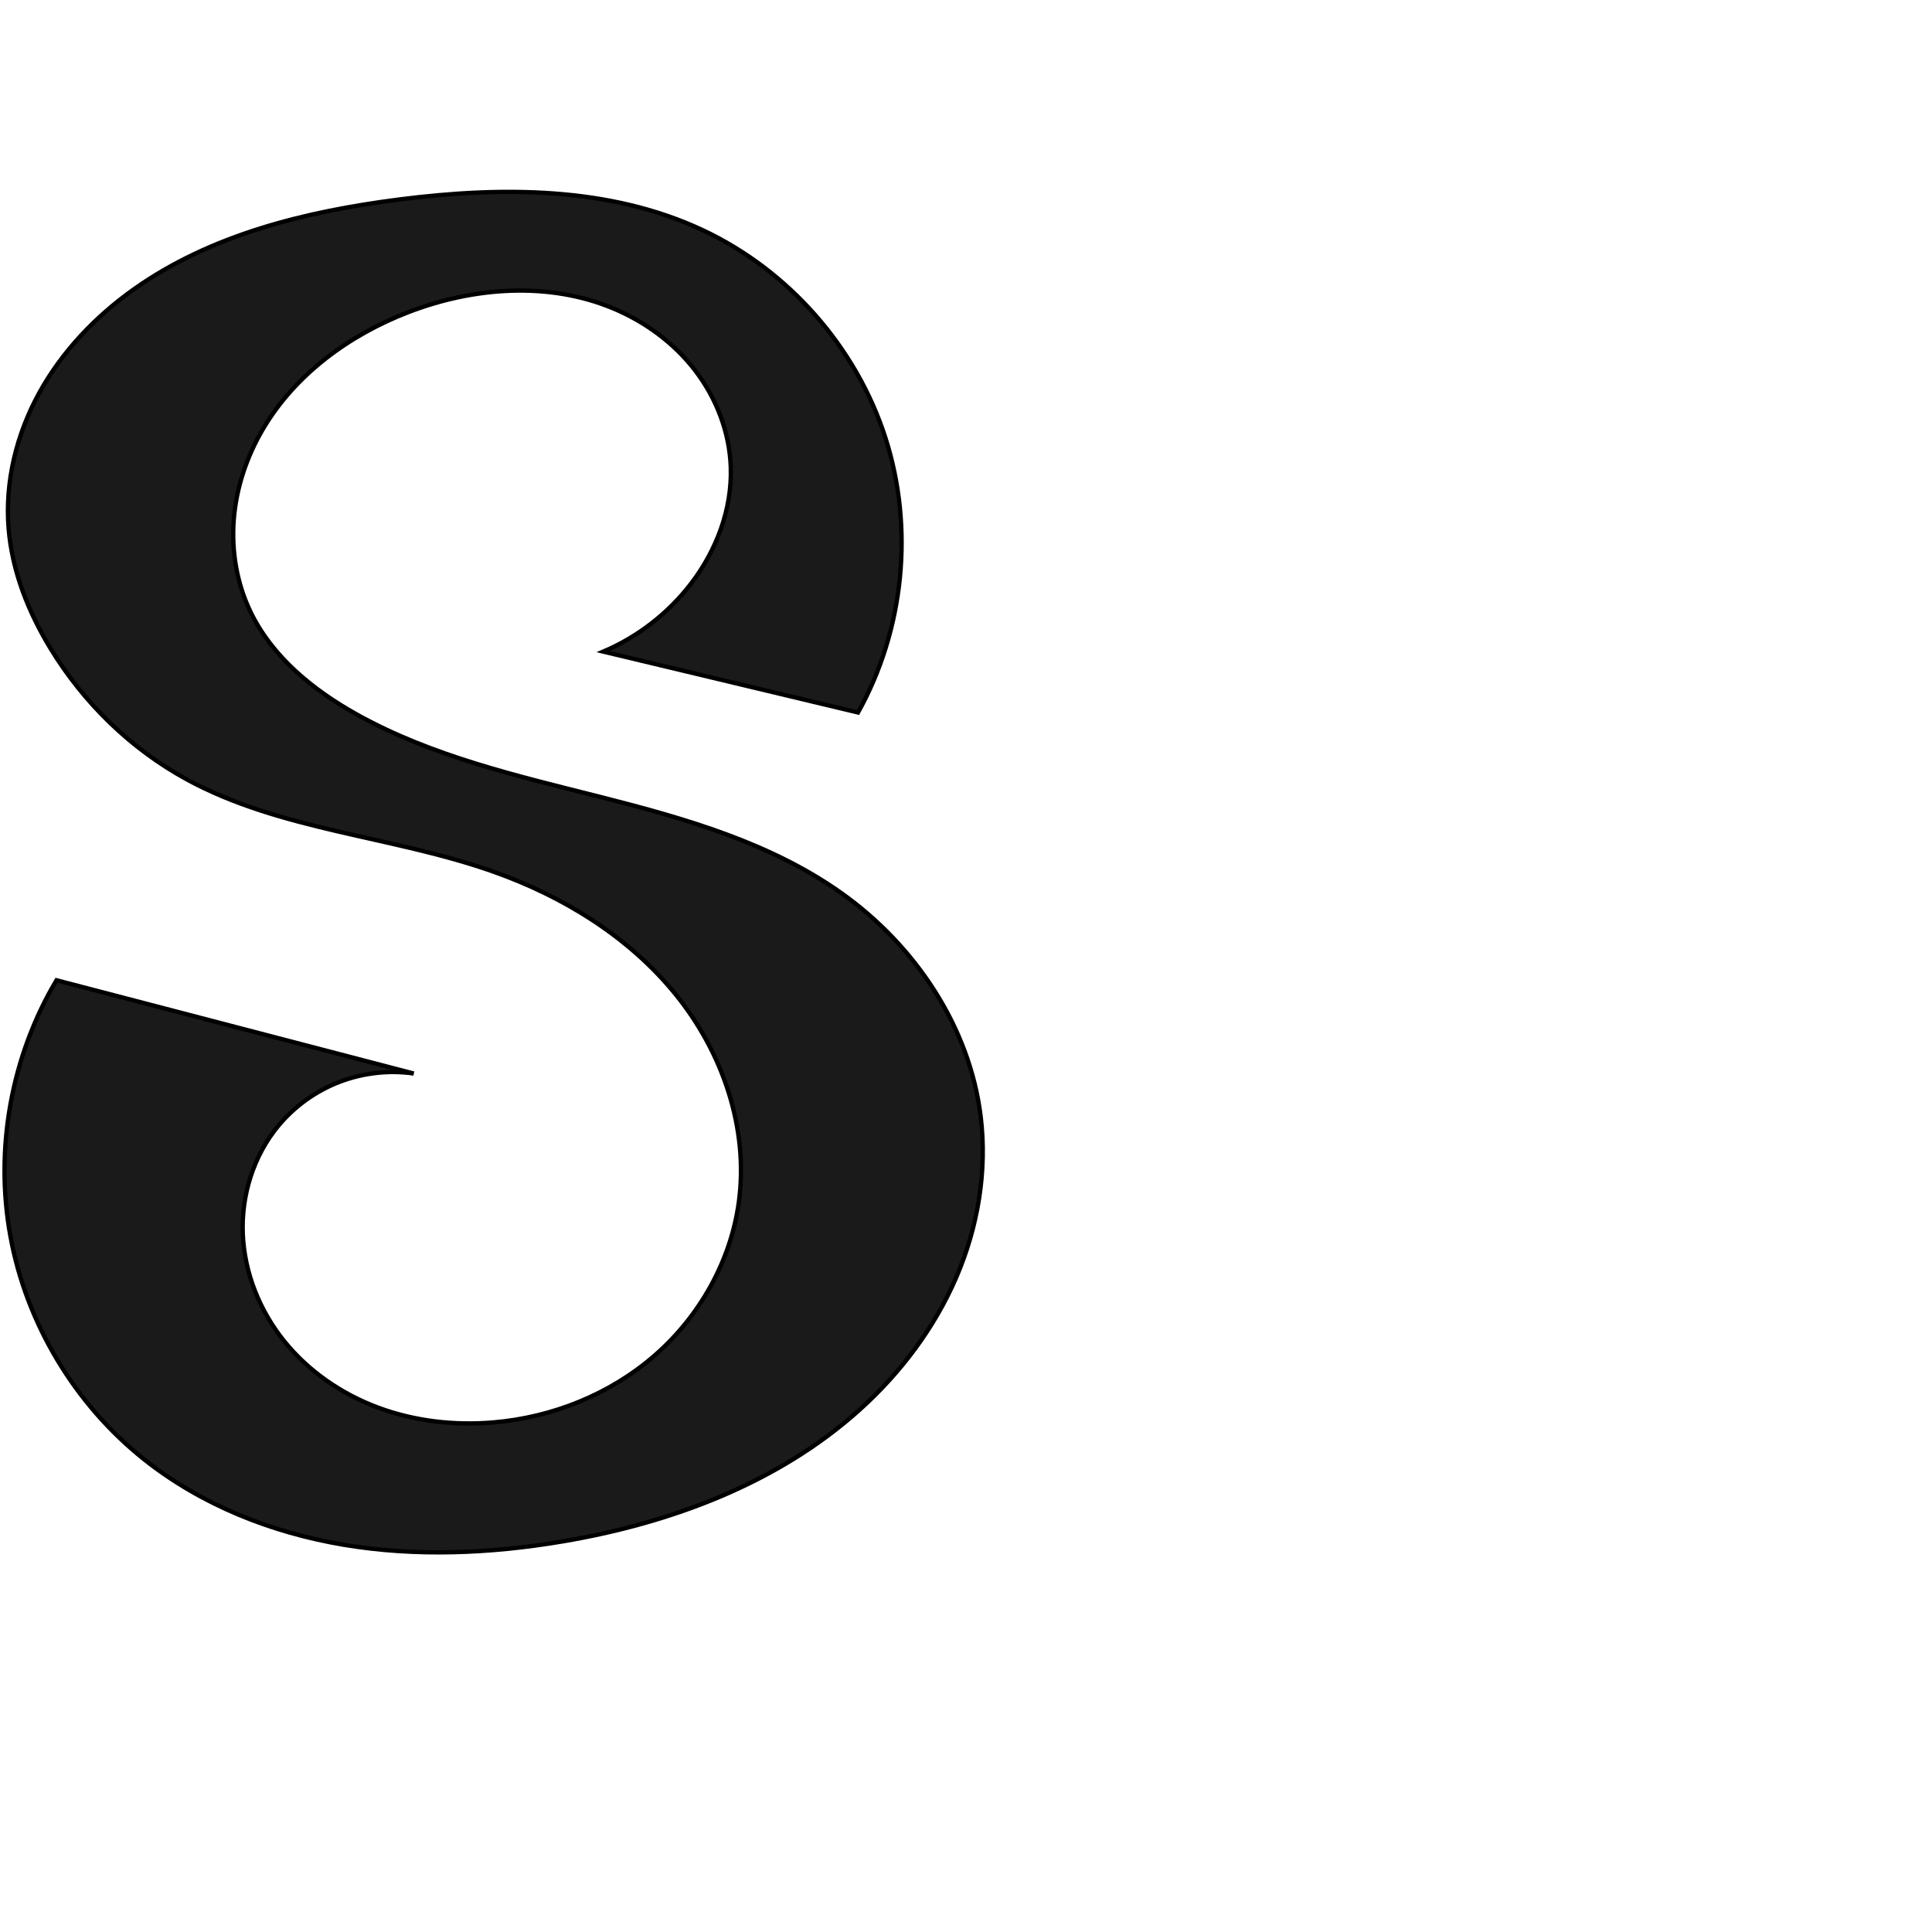
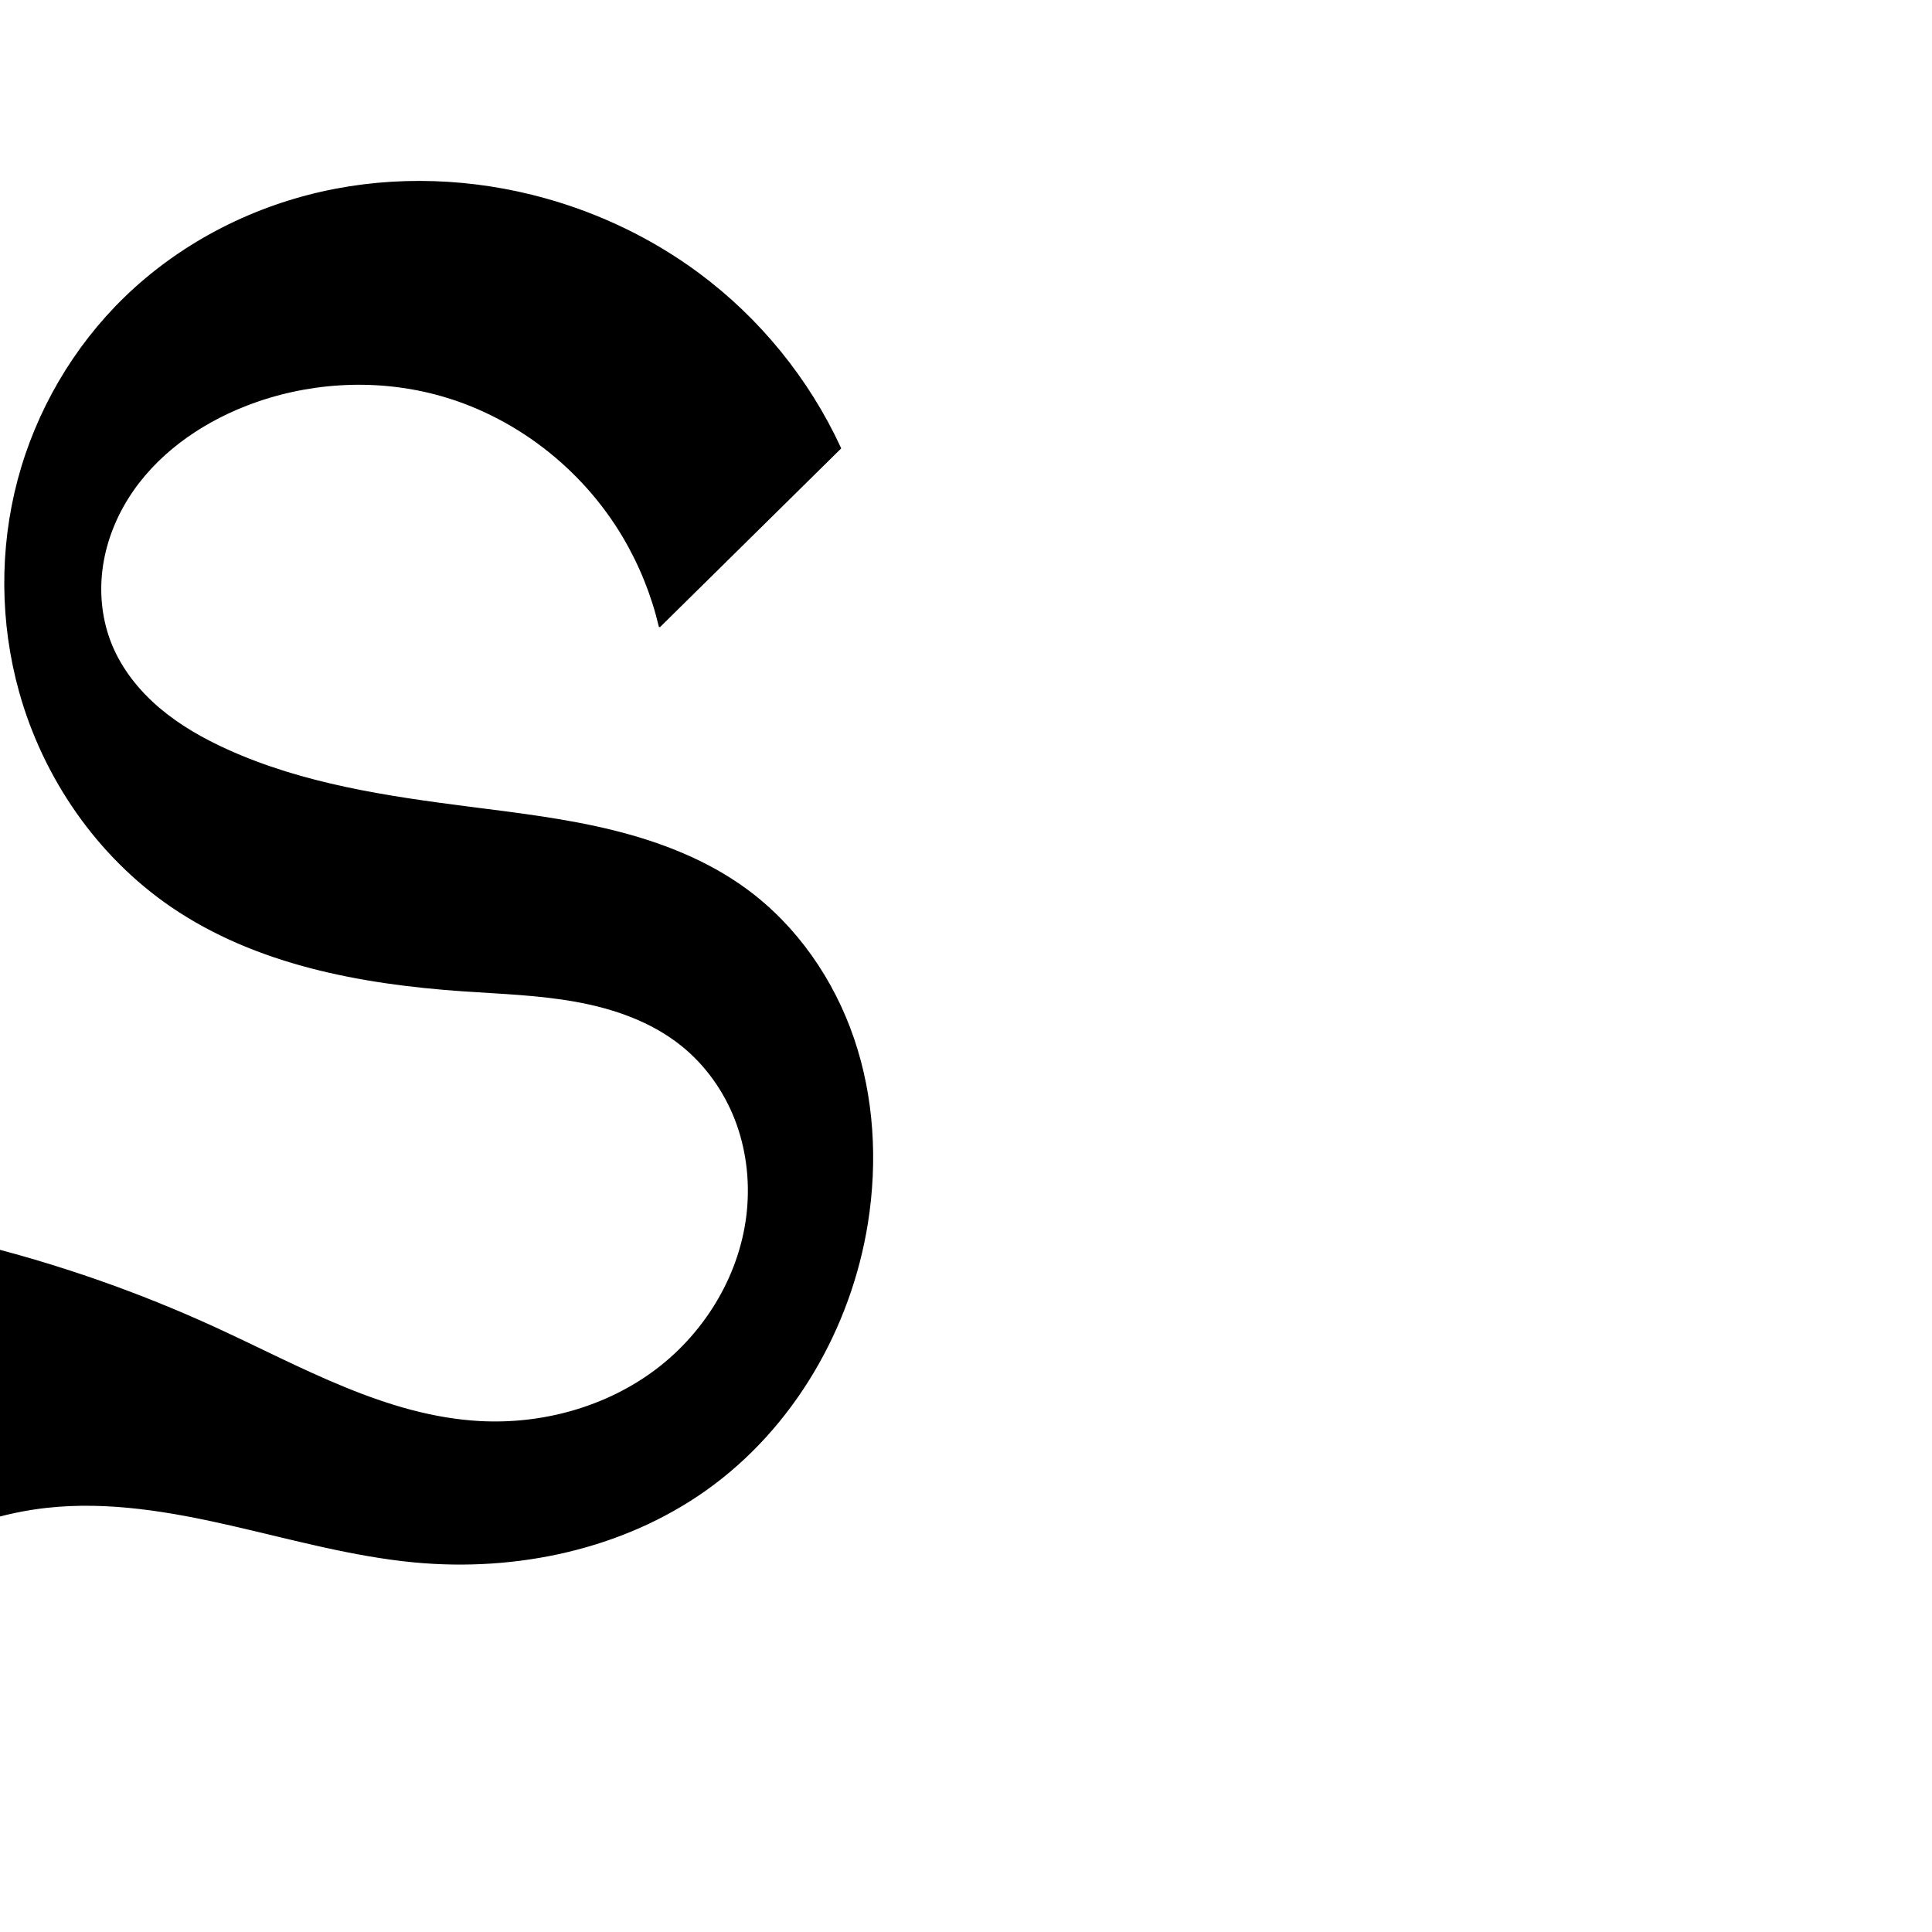
<svg xmlns="http://www.w3.org/2000/svg" xml:space="preserve" width="1000" height="1000" version="1.1" style="clip-rule:evenodd;fill-rule:evenodd;image-rendering:optimizeQuality;shape-rendering:geometricPrecision;text-rendering:geometricPrecision" viewBox="0 0 1000 1000" id="svg10">
  <defs id="defs4">
    <style type="text/css" id="style2">
   
    .fil0 {fill:#EF7F1A;fill-rule:nonzero}
   
  </style>
  </defs>
-   <path style="display:inline;fill:#1a1a1a;stroke:#000000;stroke-width:2.226px;stroke-linecap:butt;stroke-linejoin:miter;stroke-opacity:1" d="M 363.696,119.113 C 315.346,96.457 259.444,96.49 206.481,103.267 158.085,109.46 109.041,121.499 69.255,149.741 49.362,163.861 32.097,181.966 20.327,203.334 8.557,224.702 2.444,249.399 4.471,273.71 c 1.839,22.052 10.239,43.192 21.767,62.08 17.132,28.07 41.469,51.815 70.334,67.57 48.588,26.521 106.39,29.316 158.592,47.732 36.298,12.805 70.362,33.743 94.59,63.652 24.228,29.909 37.854,69.294 32.664,107.433 -4.148,30.483 -20.204,58.989 -43.367,79.236 -23.163,20.246 -53.142,32.27 -83.8,34.828 -20.062,1.674 -40.55,-0.625 -59.427,-7.621 -18.877,-6.996 -36.093,-18.769 -48.73,-34.44 -12.638,-15.671 -20.556,-35.275 -21.41,-55.389 -0.854,-20.114 5.539,-40.615 18.398,-56.105 8.351,-10.061 19.312,-17.937 31.51,-22.645 12.199,-4.707 25.609,-6.235 38.554,-4.392 L 29.25,507.376 C 5.797,546.749 -2.851,594.71 5.373,639.795 c 8.224,45.085 33.248,86.904 69.091,115.461 29.66,23.631 66.056,38.06 103.459,44.318 37.403,6.258 75.835,4.585 113.228,-1.734 56.091,-9.477 111.653,-30.184 153.908,-68.269 21.128,-19.043 38.645,-42.284 49.895,-68.408 11.25,-26.124 16.106,-55.155 12.634,-83.385 -5.702,-46.363 -33.978,-88.453 -72.068,-115.494 -36.523,-25.928 -80.611,-38.579 -124.024,-49.599 -43.414,-11.02 -87.774,-21.109 -126.891,-42.927 -22.567,-12.588 -43.655,-29.724 -54.898,-52.991 -7.156,-14.808 -9.985,-31.591 -8.685,-47.986 1.3,-16.395 6.667,-32.384 14.999,-46.565 16.663,-28.361 44.745,-48.881 75.449,-60.681 33.705,-12.953 72.356,-15.845 105.704,-1.998 16.674,6.924 31.733,17.962 42.707,32.298 10.974,14.336 17.747,31.996 18.356,50.039 0.731,21.662 -7.425,43.125 -20.632,60.311 -11.777,15.325 -27.566,27.539 -45.359,35.089 l 131.869,31.515 C 468.032,325.971 473.274,273.134 458.238,226.451 443.202,179.768 408.107,139.923 363.696,119.113 Z" id="path1246-7" />
+   <path style="fill:#000000;stroke:#000000;stroke-width:1.019px;stroke-linecap:butt;stroke-linejoin:miter;stroke-opacity:1" d="m 341.466,324.038 93.348,-92.074 C 418.373,196.346 392.842,164.968 361.31,141.629 337.606,124.085 310.598,111.074 282.194,103.144 244.68,92.671 204.58,91.121 166.582,99.679 128.585,108.236 92.798,126.991 64.841,154.11 38.353,179.804 19.094,212.84 9.62,248.504 c -9.474,35.665 -9.157,73.856 0.744,109.405 12.426,44.619 40.297,85.067 78.554,111.175 43.588,29.747 97.621,39.813 150.264,43.486 19.798,1.381 39.721,1.969 59.245,5.529 19.524,3.561 38.883,10.302 54.383,22.697 12.525,10.016 22.158,23.517 27.977,38.461 5.819,14.944 7.855,31.289 6.332,47.253 -3.094,32.438 -21.144,62.8 -47.108,82.488 -25.965,19.688 -59.314,28.848 -91.849,27.036 C 199.668,733.335 155.893,707.962 111.761,687.684 71.269,669.079 28.994,654.358 -14.295,643.788 L -39.2,800 c 19.526,-10.738 41.179,-17.59 63.327,-20.04 32.01,-3.541 64.312,2.051 95.708,9.226 31.396,7.175 62.58,15.983 94.642,19.016 52.635,4.979 107.639,-6.613 150.753,-37.213 45.062,-31.982 74.882,-83.557 83.526,-138.134 5.026,-31.732 3.184,-64.757 -7.176,-95.168 -10.36,-30.412 -29.439,-58.082 -55.339,-77.093 -20.303,-14.903 -44.244,-24.234 -68.686,-30.309 -24.442,-6.074 -49.532,-9.03 -74.514,-12.225 -42.87,-5.481 -86.322,-11.896 -125.673,-29.769 -12.572,-5.71 -24.7,-12.606 -35.216,-21.554 -10.516,-8.948 -19.399,-20.033 -24.65,-32.803 -5.036,-12.249 -6.612,-25.834 -4.996,-38.979 1.616,-13.145 6.376,-25.839 13.389,-37.074 14.025,-22.469 36.712,-38.664 61.392,-48.28 30.99,-12.074 65.788,-14.335 97.972,-5.947 40.489,10.552 76.109,38.009 97.453,73.998 8.54,14.399 14.886,30.097 18.752,46.386 z" id="path856" />
</svg>
